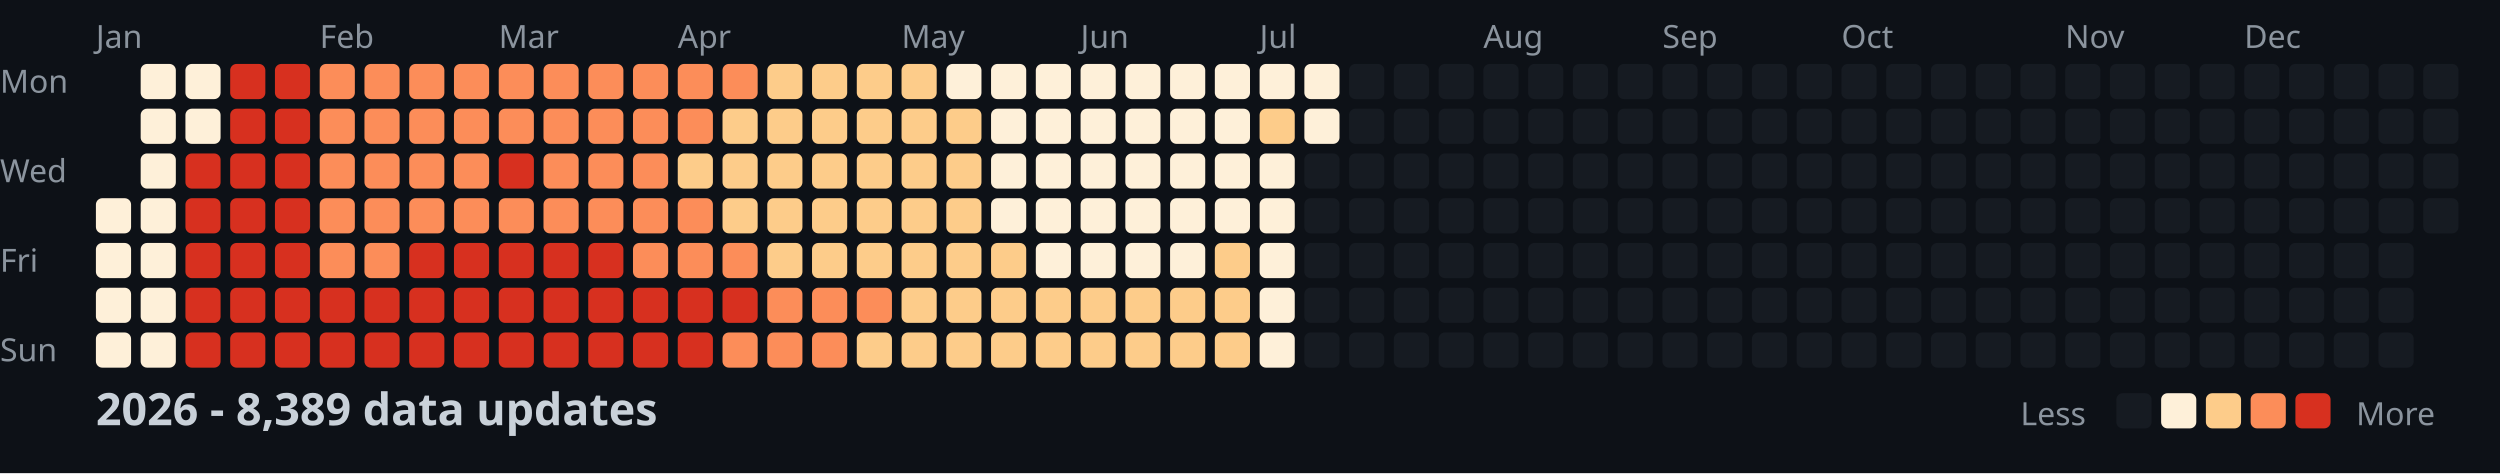
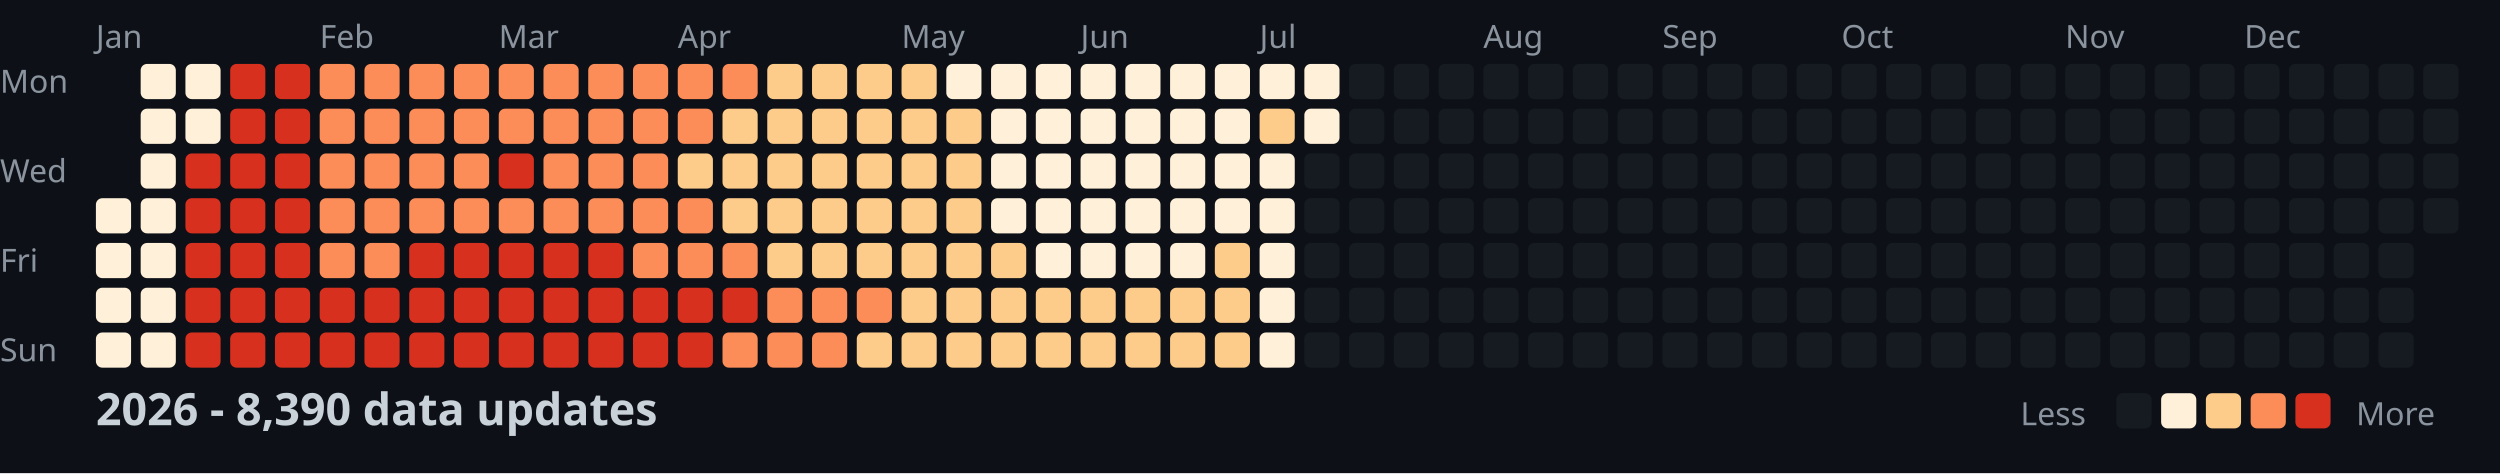
<svg xmlns="http://www.w3.org/2000/svg" width="782" height="148">
  <style>
    .month { font: 10px sans-serif; fill: #8b949e; }
    .day { font: 10px sans-serif; fill: #8b949e; }
    .title { font: bold 14px sans-serif; fill: #c9d1d9; }
    .legend { font: 10px sans-serif; fill: #8b949e; }
  </style>
  <rect width="100%" height="100%" fill="#0d1117" />
  <text x="0" y="29" class="day">Mon</text>
  <text x="0" y="57" class="day">Wed</text>
  <text x="0" y="85" class="day">Fri</text>
  <text x="0" y="113" class="day">Sun</text>
  <text x="30" y="15" class="month">Jan</text>
  <text x="100" y="15" class="month">Feb</text>
  <text x="156" y="15" class="month">Mar</text>
  <text x="212" y="15" class="month">Apr</text>
  <text x="282" y="15" class="month">May</text>
  <text x="338" y="15" class="month">Jun</text>
  <text x="394" y="15" class="month">Jul</text>
  <text x="464" y="15" class="month">Aug</text>
  <text x="520" y="15" class="month">Sep</text>
  <text x="576" y="15" class="month">Oct</text>
  <text x="646" y="15" class="month">Nov</text>
  <text x="702" y="15" class="month">Dec</text>
  <rect x="30" y="62" width="11" height="11" fill="#fef0d9" rx="2" />
  <rect x="30" y="76" width="11" height="11" fill="#fef0d9" rx="2" />
  <rect x="30" y="90" width="11" height="11" fill="#fef0d9" rx="2" />
  <rect x="30" y="104" width="11" height="11" fill="#fef0d9" rx="2" />
  <rect x="44" y="20" width="11" height="11" fill="#fef0d9" rx="2" />
  <rect x="44" y="34" width="11" height="11" fill="#fef0d9" rx="2" />
  <rect x="44" y="48" width="11" height="11" fill="#fef0d9" rx="2" />
  <rect x="44" y="62" width="11" height="11" fill="#fef0d9" rx="2" />
  <rect x="44" y="76" width="11" height="11" fill="#fef0d9" rx="2" />
  <rect x="44" y="90" width="11" height="11" fill="#fef0d9" rx="2" />
  <rect x="44" y="104" width="11" height="11" fill="#fef0d9" rx="2" />
  <rect x="58" y="20" width="11" height="11" fill="#fef0d9" rx="2" />
  <rect x="58" y="34" width="11" height="11" fill="#fef0d9" rx="2" />
  <rect x="58" y="48" width="11" height="11" fill="#d7301f" rx="2" />
  <rect x="58" y="62" width="11" height="11" fill="#d7301f" rx="2" />
  <rect x="58" y="76" width="11" height="11" fill="#d7301f" rx="2" />
  <rect x="58" y="90" width="11" height="11" fill="#d7301f" rx="2" />
  <rect x="58" y="104" width="11" height="11" fill="#d7301f" rx="2" />
  <rect x="72" y="20" width="11" height="11" fill="#d7301f" rx="2" />
  <rect x="72" y="34" width="11" height="11" fill="#d7301f" rx="2" />
  <rect x="72" y="48" width="11" height="11" fill="#d7301f" rx="2" />
  <rect x="72" y="62" width="11" height="11" fill="#d7301f" rx="2" />
  <rect x="72" y="76" width="11" height="11" fill="#d7301f" rx="2" />
  <rect x="72" y="90" width="11" height="11" fill="#d7301f" rx="2" />
  <rect x="72" y="104" width="11" height="11" fill="#d7301f" rx="2" />
  <rect x="86" y="20" width="11" height="11" fill="#d7301f" rx="2" />
  <rect x="86" y="34" width="11" height="11" fill="#d7301f" rx="2" />
  <rect x="86" y="48" width="11" height="11" fill="#d7301f" rx="2" />
  <rect x="86" y="62" width="11" height="11" fill="#d7301f" rx="2" />
  <rect x="86" y="76" width="11" height="11" fill="#d7301f" rx="2" />
  <rect x="86" y="90" width="11" height="11" fill="#d7301f" rx="2" />
  <rect x="86" y="104" width="11" height="11" fill="#d7301f" rx="2" />
  <rect x="100" y="20" width="11" height="11" fill="#fc8d59" rx="2" />
  <rect x="100" y="34" width="11" height="11" fill="#fc8d59" rx="2" />
  <rect x="100" y="48" width="11" height="11" fill="#fc8d59" rx="2" />
  <rect x="100" y="62" width="11" height="11" fill="#fc8d59" rx="2" />
  <rect x="100" y="76" width="11" height="11" fill="#fc8d59" rx="2" />
  <rect x="100" y="90" width="11" height="11" fill="#d7301f" rx="2" />
  <rect x="100" y="104" width="11" height="11" fill="#d7301f" rx="2" />
  <rect x="114" y="20" width="11" height="11" fill="#fc8d59" rx="2" />
  <rect x="114" y="34" width="11" height="11" fill="#fc8d59" rx="2" />
  <rect x="114" y="48" width="11" height="11" fill="#fc8d59" rx="2" />
  <rect x="114" y="62" width="11" height="11" fill="#fc8d59" rx="2" />
  <rect x="114" y="76" width="11" height="11" fill="#fc8d59" rx="2" />
  <rect x="114" y="90" width="11" height="11" fill="#d7301f" rx="2" />
  <rect x="114" y="104" width="11" height="11" fill="#d7301f" rx="2" />
  <rect x="128" y="20" width="11" height="11" fill="#fc8d59" rx="2" />
  <rect x="128" y="34" width="11" height="11" fill="#fc8d59" rx="2" />
  <rect x="128" y="48" width="11" height="11" fill="#fc8d59" rx="2" />
  <rect x="128" y="62" width="11" height="11" fill="#fc8d59" rx="2" />
  <rect x="128" y="76" width="11" height="11" fill="#d7301f" rx="2" />
  <rect x="128" y="90" width="11" height="11" fill="#d7301f" rx="2" />
  <rect x="128" y="104" width="11" height="11" fill="#d7301f" rx="2" />
  <rect x="142" y="20" width="11" height="11" fill="#fc8d59" rx="2" />
  <rect x="142" y="34" width="11" height="11" fill="#fc8d59" rx="2" />
  <rect x="142" y="48" width="11" height="11" fill="#fc8d59" rx="2" />
  <rect x="142" y="62" width="11" height="11" fill="#fc8d59" rx="2" />
  <rect x="142" y="76" width="11" height="11" fill="#d7301f" rx="2" />
  <rect x="142" y="90" width="11" height="11" fill="#d7301f" rx="2" />
  <rect x="142" y="104" width="11" height="11" fill="#d7301f" rx="2" />
  <rect x="156" y="20" width="11" height="11" fill="#fc8d59" rx="2" />
  <rect x="156" y="34" width="11" height="11" fill="#fc8d59" rx="2" />
  <rect x="156" y="48" width="11" height="11" fill="#d7301f" rx="2" />
  <rect x="156" y="62" width="11" height="11" fill="#fc8d59" rx="2" />
  <rect x="156" y="76" width="11" height="11" fill="#d7301f" rx="2" />
  <rect x="156" y="90" width="11" height="11" fill="#d7301f" rx="2" />
  <rect x="156" y="104" width="11" height="11" fill="#d7301f" rx="2" />
  <rect x="170" y="20" width="11" height="11" fill="#fc8d59" rx="2" />
  <rect x="170" y="34" width="11" height="11" fill="#fc8d59" rx="2" />
  <rect x="170" y="48" width="11" height="11" fill="#fc8d59" rx="2" />
  <rect x="170" y="62" width="11" height="11" fill="#fc8d59" rx="2" />
  <rect x="170" y="76" width="11" height="11" fill="#d7301f" rx="2" />
  <rect x="170" y="90" width="11" height="11" fill="#d7301f" rx="2" />
  <rect x="170" y="104" width="11" height="11" fill="#d7301f" rx="2" />
  <rect x="184" y="20" width="11" height="11" fill="#fc8d59" rx="2" />
  <rect x="184" y="34" width="11" height="11" fill="#fc8d59" rx="2" />
  <rect x="184" y="48" width="11" height="11" fill="#fc8d59" rx="2" />
  <rect x="184" y="62" width="11" height="11" fill="#fc8d59" rx="2" />
  <rect x="184" y="76" width="11" height="11" fill="#d7301f" rx="2" />
  <rect x="184" y="90" width="11" height="11" fill="#d7301f" rx="2" />
  <rect x="184" y="104" width="11" height="11" fill="#d7301f" rx="2" />
  <rect x="198" y="20" width="11" height="11" fill="#fc8d59" rx="2" />
  <rect x="198" y="34" width="11" height="11" fill="#fc8d59" rx="2" />
  <rect x="198" y="48" width="11" height="11" fill="#fc8d59" rx="2" />
  <rect x="198" y="62" width="11" height="11" fill="#fc8d59" rx="2" />
  <rect x="198" y="76" width="11" height="11" fill="#fc8d59" rx="2" />
  <rect x="198" y="90" width="11" height="11" fill="#d7301f" rx="2" />
  <rect x="198" y="104" width="11" height="11" fill="#d7301f" rx="2" />
  <rect x="212" y="20" width="11" height="11" fill="#fc8d59" rx="2" />
  <rect x="212" y="34" width="11" height="11" fill="#fc8d59" rx="2" />
  <rect x="212" y="48" width="11" height="11" fill="#fdcc8a" rx="2" />
  <rect x="212" y="62" width="11" height="11" fill="#fc8d59" rx="2" />
  <rect x="212" y="76" width="11" height="11" fill="#fc8d59" rx="2" />
  <rect x="212" y="90" width="11" height="11" fill="#d7301f" rx="2" />
  <rect x="212" y="104" width="11" height="11" fill="#d7301f" rx="2" />
  <rect x="226" y="20" width="11" height="11" fill="#fc8d59" rx="2" />
  <rect x="226" y="34" width="11" height="11" fill="#fdcc8a" rx="2" />
  <rect x="226" y="48" width="11" height="11" fill="#fdcc8a" rx="2" />
  <rect x="226" y="62" width="11" height="11" fill="#fdcc8a" rx="2" />
  <rect x="226" y="76" width="11" height="11" fill="#fc8d59" rx="2" />
  <rect x="226" y="90" width="11" height="11" fill="#d7301f" rx="2" />
  <rect x="226" y="104" width="11" height="11" fill="#fc8d59" rx="2" />
  <rect x="240" y="20" width="11" height="11" fill="#fdcc8a" rx="2" />
  <rect x="240" y="34" width="11" height="11" fill="#fdcc8a" rx="2" />
  <rect x="240" y="48" width="11" height="11" fill="#fdcc8a" rx="2" />
  <rect x="240" y="62" width="11" height="11" fill="#fdcc8a" rx="2" />
  <rect x="240" y="76" width="11" height="11" fill="#fdcc8a" rx="2" />
  <rect x="240" y="90" width="11" height="11" fill="#fc8d59" rx="2" />
  <rect x="240" y="104" width="11" height="11" fill="#fc8d59" rx="2" />
  <rect x="254" y="20" width="11" height="11" fill="#fdcc8a" rx="2" />
  <rect x="254" y="34" width="11" height="11" fill="#fdcc8a" rx="2" />
  <rect x="254" y="48" width="11" height="11" fill="#fdcc8a" rx="2" />
  <rect x="254" y="62" width="11" height="11" fill="#fdcc8a" rx="2" />
  <rect x="254" y="76" width="11" height="11" fill="#fdcc8a" rx="2" />
  <rect x="254" y="90" width="11" height="11" fill="#fc8d59" rx="2" />
  <rect x="254" y="104" width="11" height="11" fill="#fc8d59" rx="2" />
  <rect x="268" y="20" width="11" height="11" fill="#fdcc8a" rx="2" />
  <rect x="268" y="34" width="11" height="11" fill="#fdcc8a" rx="2" />
  <rect x="268" y="48" width="11" height="11" fill="#fdcc8a" rx="2" />
  <rect x="268" y="62" width="11" height="11" fill="#fdcc8a" rx="2" />
  <rect x="268" y="76" width="11" height="11" fill="#fdcc8a" rx="2" />
  <rect x="268" y="90" width="11" height="11" fill="#fc8d59" rx="2" />
  <rect x="268" y="104" width="11" height="11" fill="#fdcc8a" rx="2" />
  <rect x="282" y="20" width="11" height="11" fill="#fdcc8a" rx="2" />
  <rect x="282" y="34" width="11" height="11" fill="#fdcc8a" rx="2" />
  <rect x="282" y="48" width="11" height="11" fill="#fdcc8a" rx="2" />
  <rect x="282" y="62" width="11" height="11" fill="#fdcc8a" rx="2" />
  <rect x="282" y="76" width="11" height="11" fill="#fdcc8a" rx="2" />
  <rect x="282" y="90" width="11" height="11" fill="#fdcc8a" rx="2" />
  <rect x="282" y="104" width="11" height="11" fill="#fdcc8a" rx="2" />
  <rect x="296" y="20" width="11" height="11" fill="#fef0d9" rx="2" />
  <rect x="296" y="34" width="11" height="11" fill="#fdcc8a" rx="2" />
  <rect x="296" y="48" width="11" height="11" fill="#fdcc8a" rx="2" />
  <rect x="296" y="62" width="11" height="11" fill="#fdcc8a" rx="2" />
  <rect x="296" y="76" width="11" height="11" fill="#fdcc8a" rx="2" />
  <rect x="296" y="90" width="11" height="11" fill="#fdcc8a" rx="2" />
  <rect x="296" y="104" width="11" height="11" fill="#fdcc8a" rx="2" />
  <rect x="310" y="20" width="11" height="11" fill="#fef0d9" rx="2" />
  <rect x="310" y="34" width="11" height="11" fill="#fef0d9" rx="2" />
  <rect x="310" y="48" width="11" height="11" fill="#fef0d9" rx="2" />
  <rect x="310" y="62" width="11" height="11" fill="#fef0d9" rx="2" />
  <rect x="310" y="76" width="11" height="11" fill="#fdcc8a" rx="2" />
  <rect x="310" y="90" width="11" height="11" fill="#fdcc8a" rx="2" />
  <rect x="310" y="104" width="11" height="11" fill="#fdcc8a" rx="2" />
  <rect x="324" y="20" width="11" height="11" fill="#fef0d9" rx="2" />
  <rect x="324" y="34" width="11" height="11" fill="#fef0d9" rx="2" />
  <rect x="324" y="48" width="11" height="11" fill="#fef0d9" rx="2" />
  <rect x="324" y="62" width="11" height="11" fill="#fef0d9" rx="2" />
  <rect x="324" y="76" width="11" height="11" fill="#fef0d9" rx="2" />
  <rect x="324" y="90" width="11" height="11" fill="#fdcc8a" rx="2" />
  <rect x="324" y="104" width="11" height="11" fill="#fdcc8a" rx="2" />
  <rect x="338" y="20" width="11" height="11" fill="#fef0d9" rx="2" />
  <rect x="338" y="34" width="11" height="11" fill="#fef0d9" rx="2" />
  <rect x="338" y="48" width="11" height="11" fill="#fef0d9" rx="2" />
  <rect x="338" y="62" width="11" height="11" fill="#fef0d9" rx="2" />
  <rect x="338" y="76" width="11" height="11" fill="#fef0d9" rx="2" />
  <rect x="338" y="90" width="11" height="11" fill="#fdcc8a" rx="2" />
  <rect x="338" y="104" width="11" height="11" fill="#fdcc8a" rx="2" />
  <rect x="352" y="20" width="11" height="11" fill="#fef0d9" rx="2" />
  <rect x="352" y="34" width="11" height="11" fill="#fef0d9" rx="2" />
  <rect x="352" y="48" width="11" height="11" fill="#fef0d9" rx="2" />
  <rect x="352" y="62" width="11" height="11" fill="#fef0d9" rx="2" />
  <rect x="352" y="76" width="11" height="11" fill="#fef0d9" rx="2" />
  <rect x="352" y="90" width="11" height="11" fill="#fdcc8a" rx="2" />
  <rect x="352" y="104" width="11" height="11" fill="#fdcc8a" rx="2" />
  <rect x="366" y="20" width="11" height="11" fill="#fef0d9" rx="2" />
  <rect x="366" y="34" width="11" height="11" fill="#fef0d9" rx="2" />
  <rect x="366" y="48" width="11" height="11" fill="#fef0d9" rx="2" />
  <rect x="366" y="62" width="11" height="11" fill="#fef0d9" rx="2" />
  <rect x="366" y="76" width="11" height="11" fill="#fef0d9" rx="2" />
  <rect x="366" y="90" width="11" height="11" fill="#fdcc8a" rx="2" />
  <rect x="366" y="104" width="11" height="11" fill="#fdcc8a" rx="2" />
  <rect x="380" y="20" width="11" height="11" fill="#fef0d9" rx="2" />
  <rect x="380" y="34" width="11" height="11" fill="#fef0d9" rx="2" />
  <rect x="380" y="48" width="11" height="11" fill="#fef0d9" rx="2" />
  <rect x="380" y="62" width="11" height="11" fill="#fef0d9" rx="2" />
  <rect x="380" y="76" width="11" height="11" fill="#fdcc8a" rx="2" />
  <rect x="380" y="90" width="11" height="11" fill="#fdcc8a" rx="2" />
  <rect x="380" y="104" width="11" height="11" fill="#fdcc8a" rx="2" />
  <rect x="394" y="20" width="11" height="11" fill="#fef0d9" rx="2" />
  <rect x="394" y="34" width="11" height="11" fill="#fdcc8a" rx="2" />
  <rect x="394" y="48" width="11" height="11" fill="#fef0d9" rx="2" />
  <rect x="394" y="62" width="11" height="11" fill="#fef0d9" rx="2" />
  <rect x="394" y="76" width="11" height="11" fill="#fef0d9" rx="2" />
  <rect x="394" y="90" width="11" height="11" fill="#fef0d9" rx="2" />
  <rect x="394" y="104" width="11" height="11" fill="#fef0d9" rx="2" />
  <rect x="408" y="20" width="11" height="11" fill="#fef0d9" rx="2" />
  <rect x="408" y="34" width="11" height="11" fill="#fef0d9" rx="2" />
  <rect x="408" y="48" width="11" height="11" fill="#161b22" rx="2" />
  <rect x="408" y="62" width="11" height="11" fill="#161b22" rx="2" />
  <rect x="408" y="76" width="11" height="11" fill="#161b22" rx="2" />
  <rect x="408" y="90" width="11" height="11" fill="#161b22" rx="2" />
  <rect x="408" y="104" width="11" height="11" fill="#161b22" rx="2" />
  <rect x="422" y="20" width="11" height="11" fill="#161b22" rx="2" />
  <rect x="422" y="34" width="11" height="11" fill="#161b22" rx="2" />
  <rect x="422" y="48" width="11" height="11" fill="#161b22" rx="2" />
  <rect x="422" y="62" width="11" height="11" fill="#161b22" rx="2" />
  <rect x="422" y="76" width="11" height="11" fill="#161b22" rx="2" />
  <rect x="422" y="90" width="11" height="11" fill="#161b22" rx="2" />
  <rect x="422" y="104" width="11" height="11" fill="#161b22" rx="2" />
  <rect x="436" y="20" width="11" height="11" fill="#161b22" rx="2" />
  <rect x="436" y="34" width="11" height="11" fill="#161b22" rx="2" />
  <rect x="436" y="48" width="11" height="11" fill="#161b22" rx="2" />
  <rect x="436" y="62" width="11" height="11" fill="#161b22" rx="2" />
  <rect x="436" y="76" width="11" height="11" fill="#161b22" rx="2" />
  <rect x="436" y="90" width="11" height="11" fill="#161b22" rx="2" />
  <rect x="436" y="104" width="11" height="11" fill="#161b22" rx="2" />
  <rect x="450" y="20" width="11" height="11" fill="#161b22" rx="2" />
  <rect x="450" y="34" width="11" height="11" fill="#161b22" rx="2" />
  <rect x="450" y="48" width="11" height="11" fill="#161b22" rx="2" />
  <rect x="450" y="62" width="11" height="11" fill="#161b22" rx="2" />
  <rect x="450" y="76" width="11" height="11" fill="#161b22" rx="2" />
  <rect x="450" y="90" width="11" height="11" fill="#161b22" rx="2" />
  <rect x="450" y="104" width="11" height="11" fill="#161b22" rx="2" />
  <rect x="464" y="20" width="11" height="11" fill="#161b22" rx="2" />
  <rect x="464" y="34" width="11" height="11" fill="#161b22" rx="2" />
  <rect x="464" y="48" width="11" height="11" fill="#161b22" rx="2" />
  <rect x="464" y="62" width="11" height="11" fill="#161b22" rx="2" />
  <rect x="464" y="76" width="11" height="11" fill="#161b22" rx="2" />
  <rect x="464" y="90" width="11" height="11" fill="#161b22" rx="2" />
  <rect x="464" y="104" width="11" height="11" fill="#161b22" rx="2" />
  <rect x="478" y="20" width="11" height="11" fill="#161b22" rx="2" />
  <rect x="478" y="34" width="11" height="11" fill="#161b22" rx="2" />
  <rect x="478" y="48" width="11" height="11" fill="#161b22" rx="2" />
  <rect x="478" y="62" width="11" height="11" fill="#161b22" rx="2" />
  <rect x="478" y="76" width="11" height="11" fill="#161b22" rx="2" />
  <rect x="478" y="90" width="11" height="11" fill="#161b22" rx="2" />
  <rect x="478" y="104" width="11" height="11" fill="#161b22" rx="2" />
  <rect x="492" y="20" width="11" height="11" fill="#161b22" rx="2" />
  <rect x="492" y="34" width="11" height="11" fill="#161b22" rx="2" />
  <rect x="492" y="48" width="11" height="11" fill="#161b22" rx="2" />
  <rect x="492" y="62" width="11" height="11" fill="#161b22" rx="2" />
  <rect x="492" y="76" width="11" height="11" fill="#161b22" rx="2" />
  <rect x="492" y="90" width="11" height="11" fill="#161b22" rx="2" />
  <rect x="492" y="104" width="11" height="11" fill="#161b22" rx="2" />
  <rect x="506" y="20" width="11" height="11" fill="#161b22" rx="2" />
  <rect x="506" y="34" width="11" height="11" fill="#161b22" rx="2" />
  <rect x="506" y="48" width="11" height="11" fill="#161b22" rx="2" />
  <rect x="506" y="62" width="11" height="11" fill="#161b22" rx="2" />
  <rect x="506" y="76" width="11" height="11" fill="#161b22" rx="2" />
  <rect x="506" y="90" width="11" height="11" fill="#161b22" rx="2" />
  <rect x="506" y="104" width="11" height="11" fill="#161b22" rx="2" />
  <rect x="520" y="20" width="11" height="11" fill="#161b22" rx="2" />
  <rect x="520" y="34" width="11" height="11" fill="#161b22" rx="2" />
  <rect x="520" y="48" width="11" height="11" fill="#161b22" rx="2" />
  <rect x="520" y="62" width="11" height="11" fill="#161b22" rx="2" />
  <rect x="520" y="76" width="11" height="11" fill="#161b22" rx="2" />
  <rect x="520" y="90" width="11" height="11" fill="#161b22" rx="2" />
  <rect x="520" y="104" width="11" height="11" fill="#161b22" rx="2" />
  <rect x="534" y="20" width="11" height="11" fill="#161b22" rx="2" />
  <rect x="534" y="34" width="11" height="11" fill="#161b22" rx="2" />
  <rect x="534" y="48" width="11" height="11" fill="#161b22" rx="2" />
  <rect x="534" y="62" width="11" height="11" fill="#161b22" rx="2" />
  <rect x="534" y="76" width="11" height="11" fill="#161b22" rx="2" />
  <rect x="534" y="90" width="11" height="11" fill="#161b22" rx="2" />
  <rect x="534" y="104" width="11" height="11" fill="#161b22" rx="2" />
  <rect x="548" y="20" width="11" height="11" fill="#161b22" rx="2" />
  <rect x="548" y="34" width="11" height="11" fill="#161b22" rx="2" />
  <rect x="548" y="48" width="11" height="11" fill="#161b22" rx="2" />
  <rect x="548" y="62" width="11" height="11" fill="#161b22" rx="2" />
  <rect x="548" y="76" width="11" height="11" fill="#161b22" rx="2" />
  <rect x="548" y="90" width="11" height="11" fill="#161b22" rx="2" />
  <rect x="548" y="104" width="11" height="11" fill="#161b22" rx="2" />
  <rect x="562" y="20" width="11" height="11" fill="#161b22" rx="2" />
  <rect x="562" y="34" width="11" height="11" fill="#161b22" rx="2" />
  <rect x="562" y="48" width="11" height="11" fill="#161b22" rx="2" />
  <rect x="562" y="62" width="11" height="11" fill="#161b22" rx="2" />
  <rect x="562" y="76" width="11" height="11" fill="#161b22" rx="2" />
  <rect x="562" y="90" width="11" height="11" fill="#161b22" rx="2" />
  <rect x="562" y="104" width="11" height="11" fill="#161b22" rx="2" />
  <rect x="576" y="20" width="11" height="11" fill="#161b22" rx="2" />
  <rect x="576" y="34" width="11" height="11" fill="#161b22" rx="2" />
  <rect x="576" y="48" width="11" height="11" fill="#161b22" rx="2" />
  <rect x="576" y="62" width="11" height="11" fill="#161b22" rx="2" />
  <rect x="576" y="76" width="11" height="11" fill="#161b22" rx="2" />
  <rect x="576" y="90" width="11" height="11" fill="#161b22" rx="2" />
  <rect x="576" y="104" width="11" height="11" fill="#161b22" rx="2" />
  <rect x="590" y="20" width="11" height="11" fill="#161b22" rx="2" />
  <rect x="590" y="34" width="11" height="11" fill="#161b22" rx="2" />
  <rect x="590" y="48" width="11" height="11" fill="#161b22" rx="2" />
  <rect x="590" y="62" width="11" height="11" fill="#161b22" rx="2" />
  <rect x="590" y="76" width="11" height="11" fill="#161b22" rx="2" />
  <rect x="590" y="90" width="11" height="11" fill="#161b22" rx="2" />
  <rect x="590" y="104" width="11" height="11" fill="#161b22" rx="2" />
  <rect x="604" y="20" width="11" height="11" fill="#161b22" rx="2" />
  <rect x="604" y="34" width="11" height="11" fill="#161b22" rx="2" />
  <rect x="604" y="48" width="11" height="11" fill="#161b22" rx="2" />
  <rect x="604" y="62" width="11" height="11" fill="#161b22" rx="2" />
  <rect x="604" y="76" width="11" height="11" fill="#161b22" rx="2" />
  <rect x="604" y="90" width="11" height="11" fill="#161b22" rx="2" />
  <rect x="604" y="104" width="11" height="11" fill="#161b22" rx="2" />
  <rect x="618" y="20" width="11" height="11" fill="#161b22" rx="2" />
  <rect x="618" y="34" width="11" height="11" fill="#161b22" rx="2" />
  <rect x="618" y="48" width="11" height="11" fill="#161b22" rx="2" />
  <rect x="618" y="62" width="11" height="11" fill="#161b22" rx="2" />
  <rect x="618" y="76" width="11" height="11" fill="#161b22" rx="2" />
  <rect x="618" y="90" width="11" height="11" fill="#161b22" rx="2" />
  <rect x="618" y="104" width="11" height="11" fill="#161b22" rx="2" />
  <rect x="632" y="20" width="11" height="11" fill="#161b22" rx="2" />
  <rect x="632" y="34" width="11" height="11" fill="#161b22" rx="2" />
  <rect x="632" y="48" width="11" height="11" fill="#161b22" rx="2" />
  <rect x="632" y="62" width="11" height="11" fill="#161b22" rx="2" />
  <rect x="632" y="76" width="11" height="11" fill="#161b22" rx="2" />
  <rect x="632" y="90" width="11" height="11" fill="#161b22" rx="2" />
  <rect x="632" y="104" width="11" height="11" fill="#161b22" rx="2" />
  <rect x="646" y="20" width="11" height="11" fill="#161b22" rx="2" />
  <rect x="646" y="34" width="11" height="11" fill="#161b22" rx="2" />
  <rect x="646" y="48" width="11" height="11" fill="#161b22" rx="2" />
  <rect x="646" y="62" width="11" height="11" fill="#161b22" rx="2" />
  <rect x="646" y="76" width="11" height="11" fill="#161b22" rx="2" />
  <rect x="646" y="90" width="11" height="11" fill="#161b22" rx="2" />
  <rect x="646" y="104" width="11" height="11" fill="#161b22" rx="2" />
  <rect x="660" y="20" width="11" height="11" fill="#161b22" rx="2" />
  <rect x="660" y="34" width="11" height="11" fill="#161b22" rx="2" />
  <rect x="660" y="48" width="11" height="11" fill="#161b22" rx="2" />
  <rect x="660" y="62" width="11" height="11" fill="#161b22" rx="2" />
  <rect x="660" y="76" width="11" height="11" fill="#161b22" rx="2" />
  <rect x="660" y="90" width="11" height="11" fill="#161b22" rx="2" />
  <rect x="660" y="104" width="11" height="11" fill="#161b22" rx="2" />
  <rect x="674" y="20" width="11" height="11" fill="#161b22" rx="2" />
  <rect x="674" y="34" width="11" height="11" fill="#161b22" rx="2" />
  <rect x="674" y="48" width="11" height="11" fill="#161b22" rx="2" />
  <rect x="674" y="62" width="11" height="11" fill="#161b22" rx="2" />
  <rect x="674" y="76" width="11" height="11" fill="#161b22" rx="2" />
  <rect x="674" y="90" width="11" height="11" fill="#161b22" rx="2" />
  <rect x="674" y="104" width="11" height="11" fill="#161b22" rx="2" />
  <rect x="688" y="20" width="11" height="11" fill="#161b22" rx="2" />
  <rect x="688" y="34" width="11" height="11" fill="#161b22" rx="2" />
  <rect x="688" y="48" width="11" height="11" fill="#161b22" rx="2" />
  <rect x="688" y="62" width="11" height="11" fill="#161b22" rx="2" />
  <rect x="688" y="76" width="11" height="11" fill="#161b22" rx="2" />
  <rect x="688" y="90" width="11" height="11" fill="#161b22" rx="2" />
  <rect x="688" y="104" width="11" height="11" fill="#161b22" rx="2" />
  <rect x="702" y="20" width="11" height="11" fill="#161b22" rx="2" />
  <rect x="702" y="34" width="11" height="11" fill="#161b22" rx="2" />
  <rect x="702" y="48" width="11" height="11" fill="#161b22" rx="2" />
  <rect x="702" y="62" width="11" height="11" fill="#161b22" rx="2" />
  <rect x="702" y="76" width="11" height="11" fill="#161b22" rx="2" />
  <rect x="702" y="90" width="11" height="11" fill="#161b22" rx="2" />
  <rect x="702" y="104" width="11" height="11" fill="#161b22" rx="2" />
  <rect x="716" y="20" width="11" height="11" fill="#161b22" rx="2" />
  <rect x="716" y="34" width="11" height="11" fill="#161b22" rx="2" />
  <rect x="716" y="48" width="11" height="11" fill="#161b22" rx="2" />
  <rect x="716" y="62" width="11" height="11" fill="#161b22" rx="2" />
  <rect x="716" y="76" width="11" height="11" fill="#161b22" rx="2" />
  <rect x="716" y="90" width="11" height="11" fill="#161b22" rx="2" />
  <rect x="716" y="104" width="11" height="11" fill="#161b22" rx="2" />
  <rect x="730" y="20" width="11" height="11" fill="#161b22" rx="2" />
  <rect x="730" y="34" width="11" height="11" fill="#161b22" rx="2" />
  <rect x="730" y="48" width="11" height="11" fill="#161b22" rx="2" />
  <rect x="730" y="62" width="11" height="11" fill="#161b22" rx="2" />
  <rect x="730" y="76" width="11" height="11" fill="#161b22" rx="2" />
  <rect x="730" y="90" width="11" height="11" fill="#161b22" rx="2" />
  <rect x="730" y="104" width="11" height="11" fill="#161b22" rx="2" />
  <rect x="744" y="20" width="11" height="11" fill="#161b22" rx="2" />
  <rect x="744" y="34" width="11" height="11" fill="#161b22" rx="2" />
  <rect x="744" y="48" width="11" height="11" fill="#161b22" rx="2" />
  <rect x="744" y="62" width="11" height="11" fill="#161b22" rx="2" />
  <rect x="744" y="76" width="11" height="11" fill="#161b22" rx="2" />
  <rect x="744" y="90" width="11" height="11" fill="#161b22" rx="2" />
  <rect x="744" y="104" width="11" height="11" fill="#161b22" rx="2" />
  <rect x="758" y="20" width="11" height="11" fill="#161b22" rx="2" />
  <rect x="758" y="34" width="11" height="11" fill="#161b22" rx="2" />
  <rect x="758" y="48" width="11" height="11" fill="#161b22" rx="2" />
  <rect x="758" y="62" width="11" height="11" fill="#161b22" rx="2" />
-   <text x="30" y="133" class="title">2026 - 8,389 data updates</text>
+   <text x="30" y="133" class="title">2026 - 8,390 data updates</text>
  <text x="632" y="133" class="legend">Less</text>
  <rect x="662" y="123" width="11" height="11" fill="#161b22" rx="2" />
  <rect x="676" y="123" width="11" height="11" fill="#fef0d9" rx="2" />
  <rect x="690" y="123" width="11" height="11" fill="#fdcc8a" rx="2" />
  <rect x="704" y="123" width="11" height="11" fill="#fc8d59" rx="2" />
  <rect x="718" y="123" width="11" height="11" fill="#d7301f" rx="2" />
  <text x="737" y="133" class="legend">More</text>
</svg>
